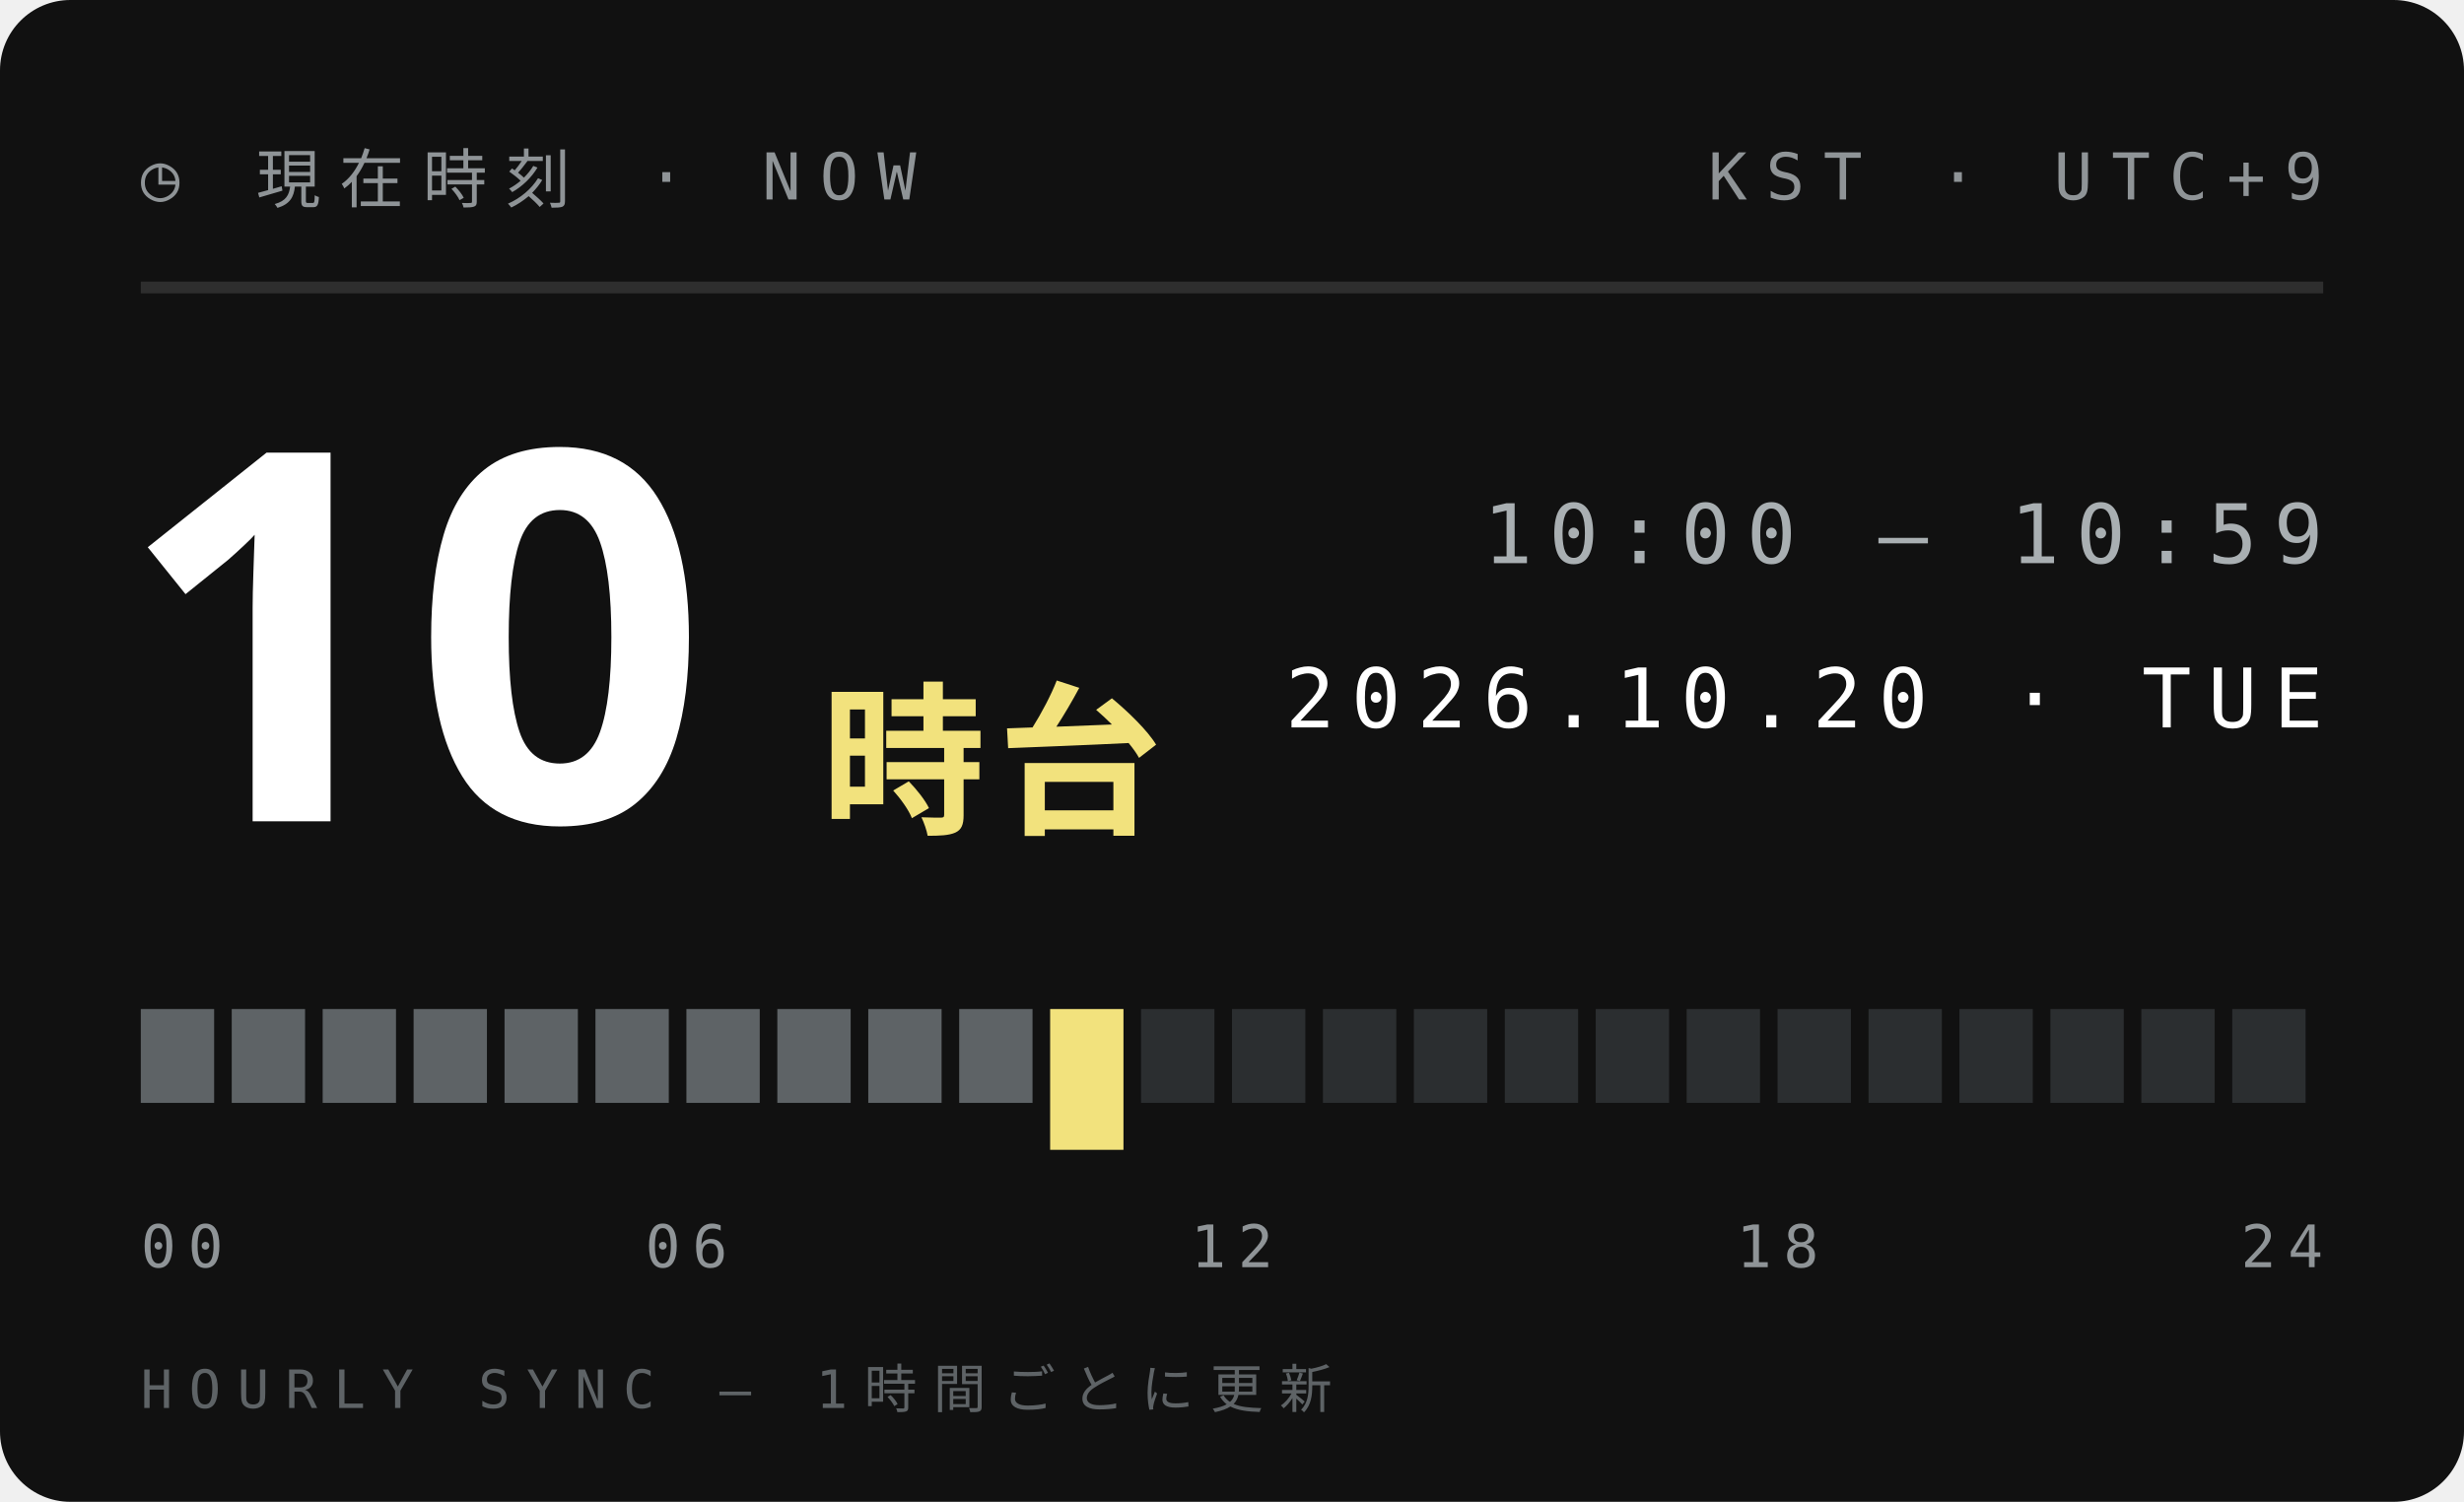
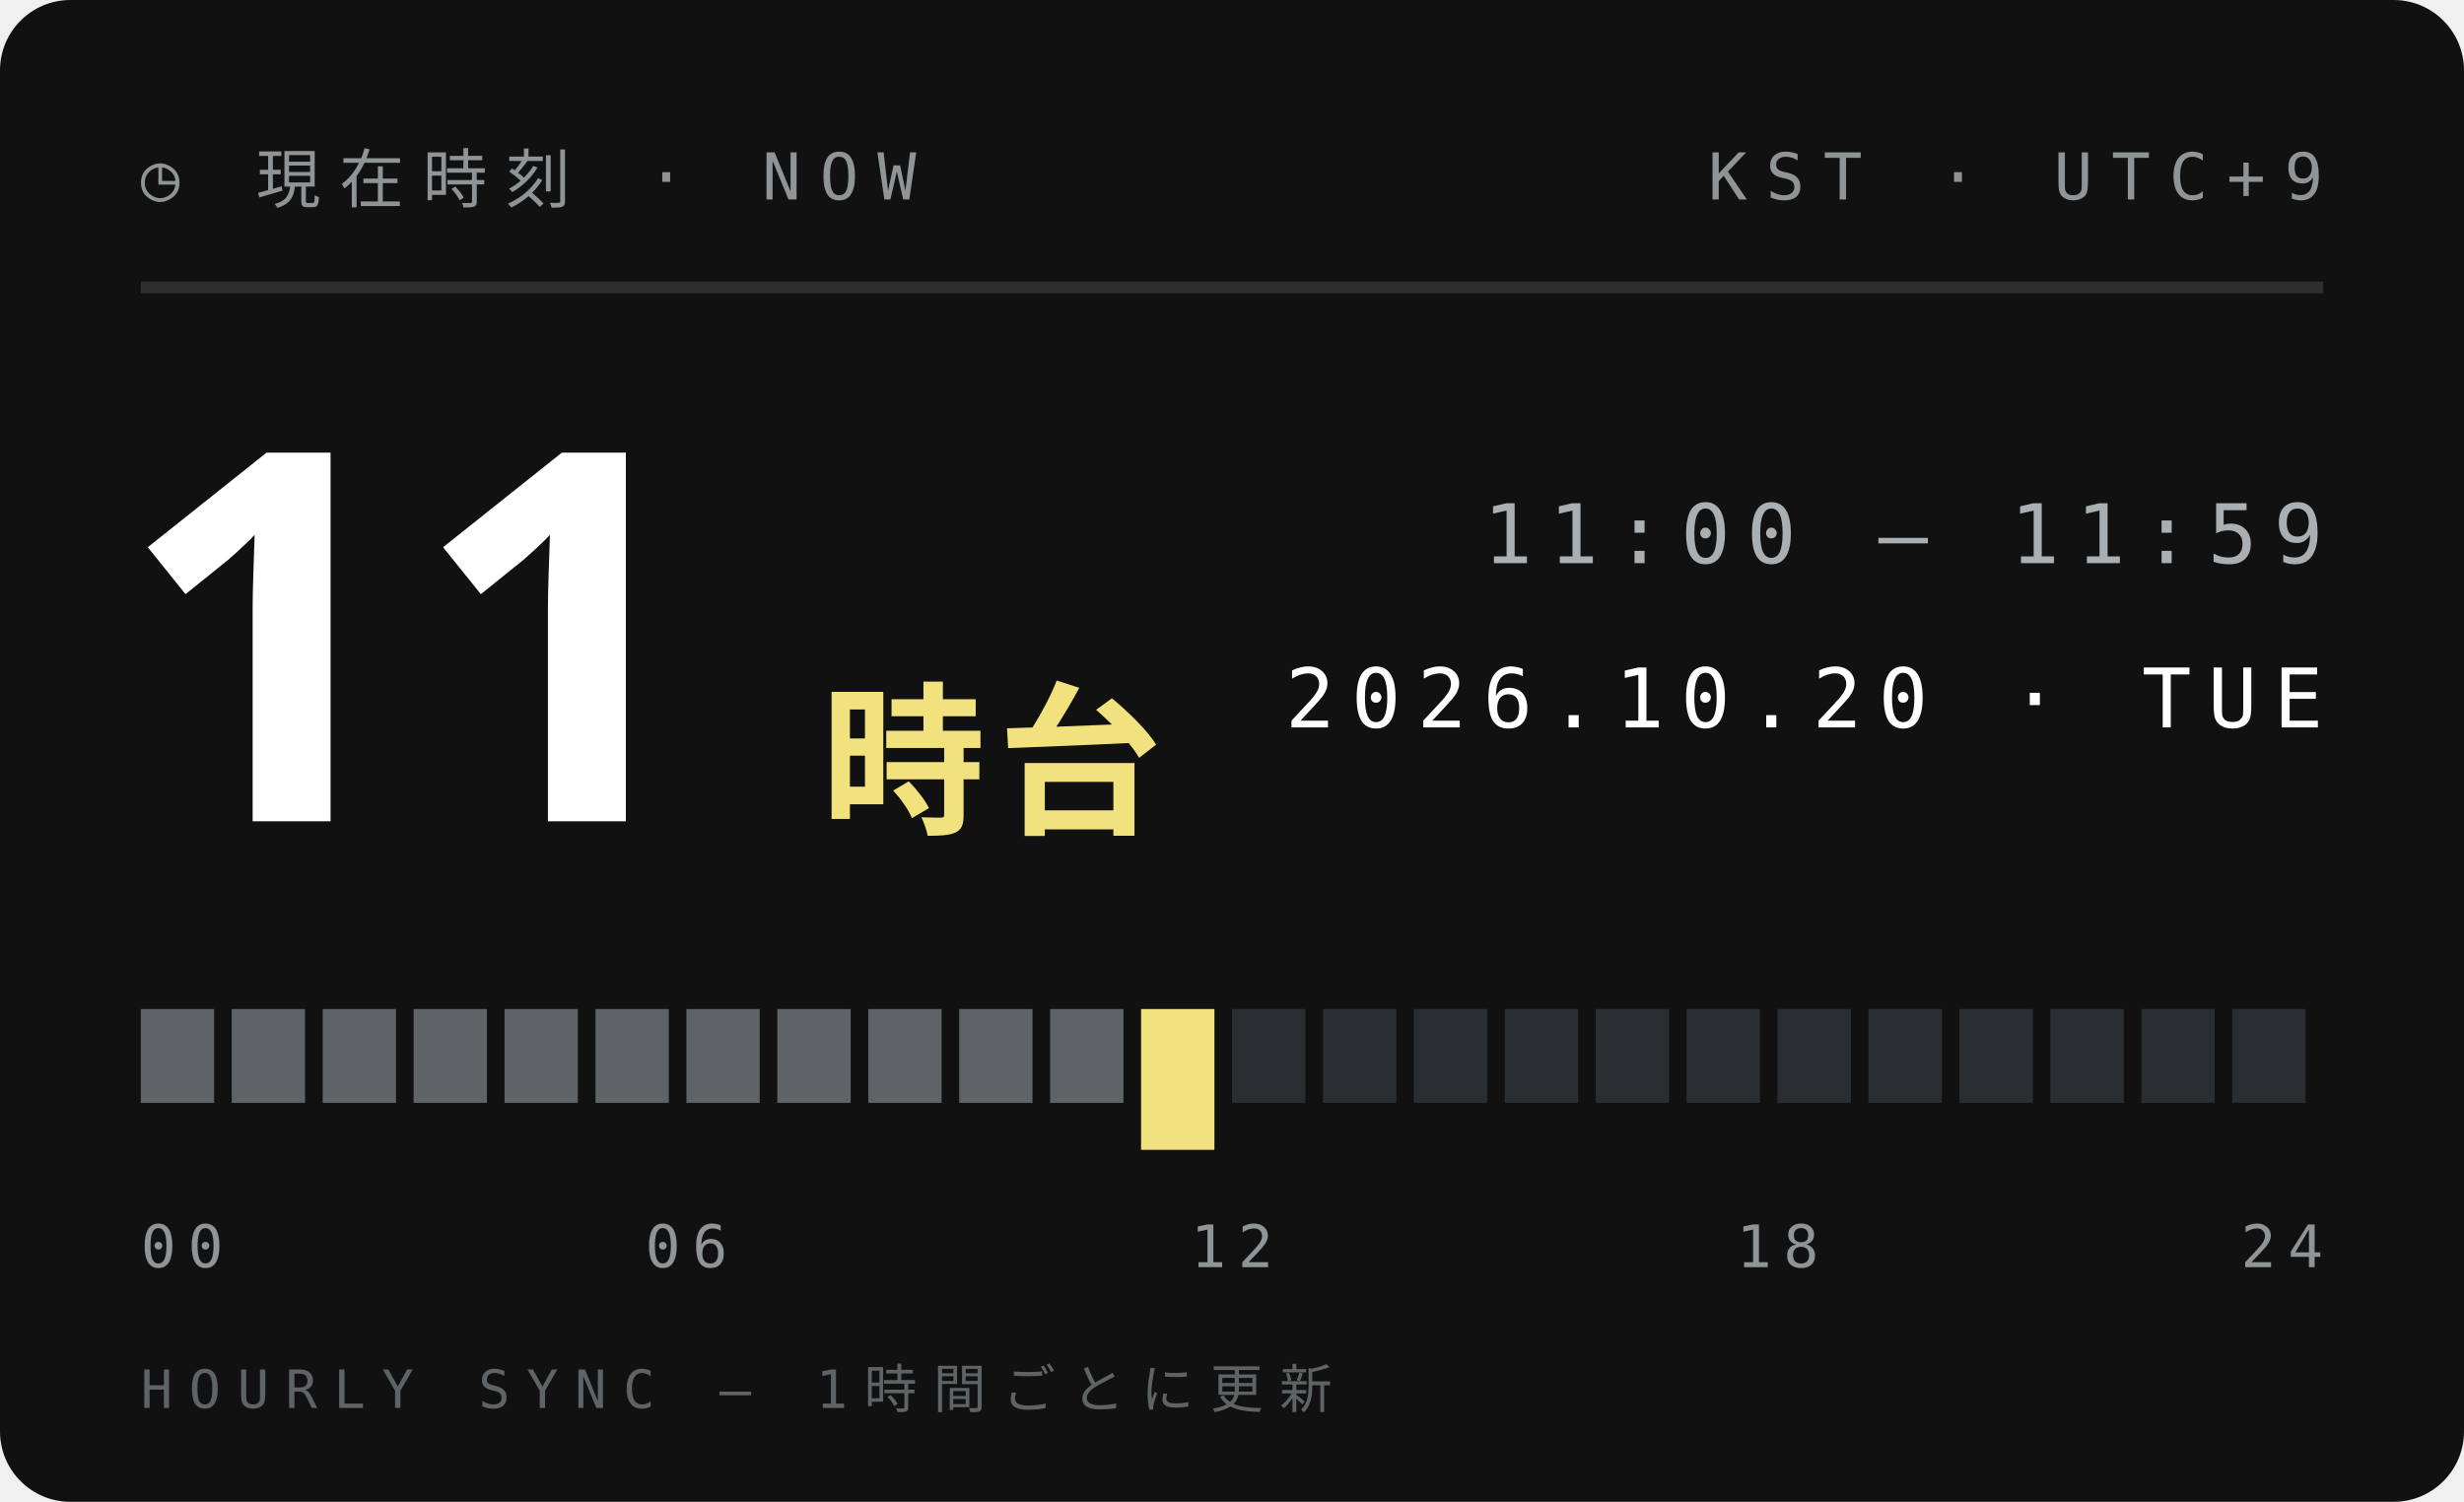
<svg xmlns="http://www.w3.org/2000/svg" width="210" height="128">
  <style>text{font:400 6.5px 'IBM Plex Mono',Menlo,monospace;letter-spacing:1.2px;fill:#5E6366}.s{font-size:5.5px}.v{font-weight:600;font-size:9px;fill:#111;letter-spacing:0}.b{font:900 20px 'Arial Black',sans-serif;fill:#111;letter-spacing:0}.j{font:800 11px 'Hiragino Sans','Noto Sans JP',sans-serif;fill:#111;letter-spacing:2px}</style>
  <rect width="210" height="128" rx="6" fill="#111" />
  <text x="12" y="17" style="font-size:5.5px;letter-spacing:1.6px;fill:#8F9497">◷ 現在時刻 · NOW</text>
  <text x="198" y="17" text-anchor="end" style="font-size:5.5px;letter-spacing:1.6px;fill:#8F9497">KST · UTC+9</text>
  <path d="M12 24.5H198" stroke="#ffffff1f" />
-   <text class="b" x="10" y="70" style="font-size:44px;fill:#fff">10</text>
+   <text class="b" x="10" y="70" style="font-size:44px;fill:#fff">11</text>
  <text class="j" x="70" y="70" style="font-size:14px;letter-spacing:1px;fill:#F2E27D">時台</text>
-   <text x="198" y="48" text-anchor="end" style="font-size:7px;letter-spacing:1.4px;fill:#A9AFB2">10:00 — 10:59</text>
+   <text x="198" y="48" text-anchor="end" style="font-size:7px;letter-spacing:1.4px;fill:#A9AFB2">11:00 — 11:59</text>
  <text x="198" y="62" text-anchor="end" style="font-size:7px;letter-spacing:1.4px;fill:#fff">2026.10.20 · TUE</text>
  <rect x="12.00" y="86" width="6.25" height="8" fill="#5E6366" />
  <rect x="19.75" y="86" width="6.25" height="8" fill="#5E6366" />
  <rect x="27.50" y="86" width="6.25" height="8" fill="#5E6366" />
  <rect x="35.25" y="86" width="6.25" height="8" fill="#5E6366" />
  <rect x="43.00" y="86" width="6.25" height="8" fill="#5E6366" />
  <rect x="50.75" y="86" width="6.25" height="8" fill="#5E6366" />
  <rect x="58.50" y="86" width="6.25" height="8" fill="#5E6366" />
  <rect x="66.25" y="86" width="6.25" height="8" fill="#5E6366" />
  <rect x="74.00" y="86" width="6.25" height="8" fill="#5E6366" />
  <rect x="81.75" y="86" width="6.25" height="8" fill="#5E6366" />
-   <rect x="89.50" y="86" width="6.25" height="12" fill="#F2E27D" />
-   <rect x="97.25" y="86" width="6.25" height="8" fill="#2B2E30" />
+   <rect x="89.50" y="86" width="6.25" height="8" fill="#5E6366" />
+   <rect x="97.25" y="86" width="6.25" height="12" fill="#F2E27D" />
  <rect x="105.00" y="86" width="6.25" height="8" fill="#2B2E30" />
  <rect x="112.75" y="86" width="6.25" height="8" fill="#2B2E30" />
  <rect x="120.50" y="86" width="6.25" height="8" fill="#2B2E30" />
  <rect x="128.25" y="86" width="6.25" height="8" fill="#2B2E30" />
  <rect x="136.00" y="86" width="6.25" height="8" fill="#2B2E30" />
  <rect x="143.75" y="86" width="6.25" height="8" fill="#2B2E30" />
  <rect x="151.50" y="86" width="6.25" height="8" fill="#2B2E30" />
  <rect x="159.25" y="86" width="6.25" height="8" fill="#2B2E30" />
  <rect x="167.00" y="86" width="6.25" height="8" fill="#2B2E30" />
  <rect x="174.75" y="86" width="6.25" height="8" fill="#2B2E30" />
  <rect x="182.50" y="86" width="6.25" height="8" fill="#2B2E30" />
  <rect x="190.25" y="86" width="6.25" height="8" fill="#2B2E30" />
  <text x="12.0" y="108" text-anchor="start" style="font-size:5px;letter-spacing:1px;fill:#8F9497">00</text>
  <text x="58.5" y="108" text-anchor="middle" style="font-size:5px;letter-spacing:1px;fill:#8F9497">06</text>
  <text x="105.0" y="108" text-anchor="middle" style="font-size:5px;letter-spacing:1px;fill:#8F9497">12</text>
  <text x="151.5" y="108" text-anchor="middle" style="font-size:5px;letter-spacing:1px;fill:#8F9497">18</text>
  <text x="198.0" y="108" text-anchor="end" style="font-size:5px;letter-spacing:1px;fill:#8F9497">24</text>
  <text x="12" y="120" style="font-size:4.5px;letter-spacing:1.4px;fill:#5E6366">HOURLY SYNC — 1時間ごとに更新</text>
</svg>
